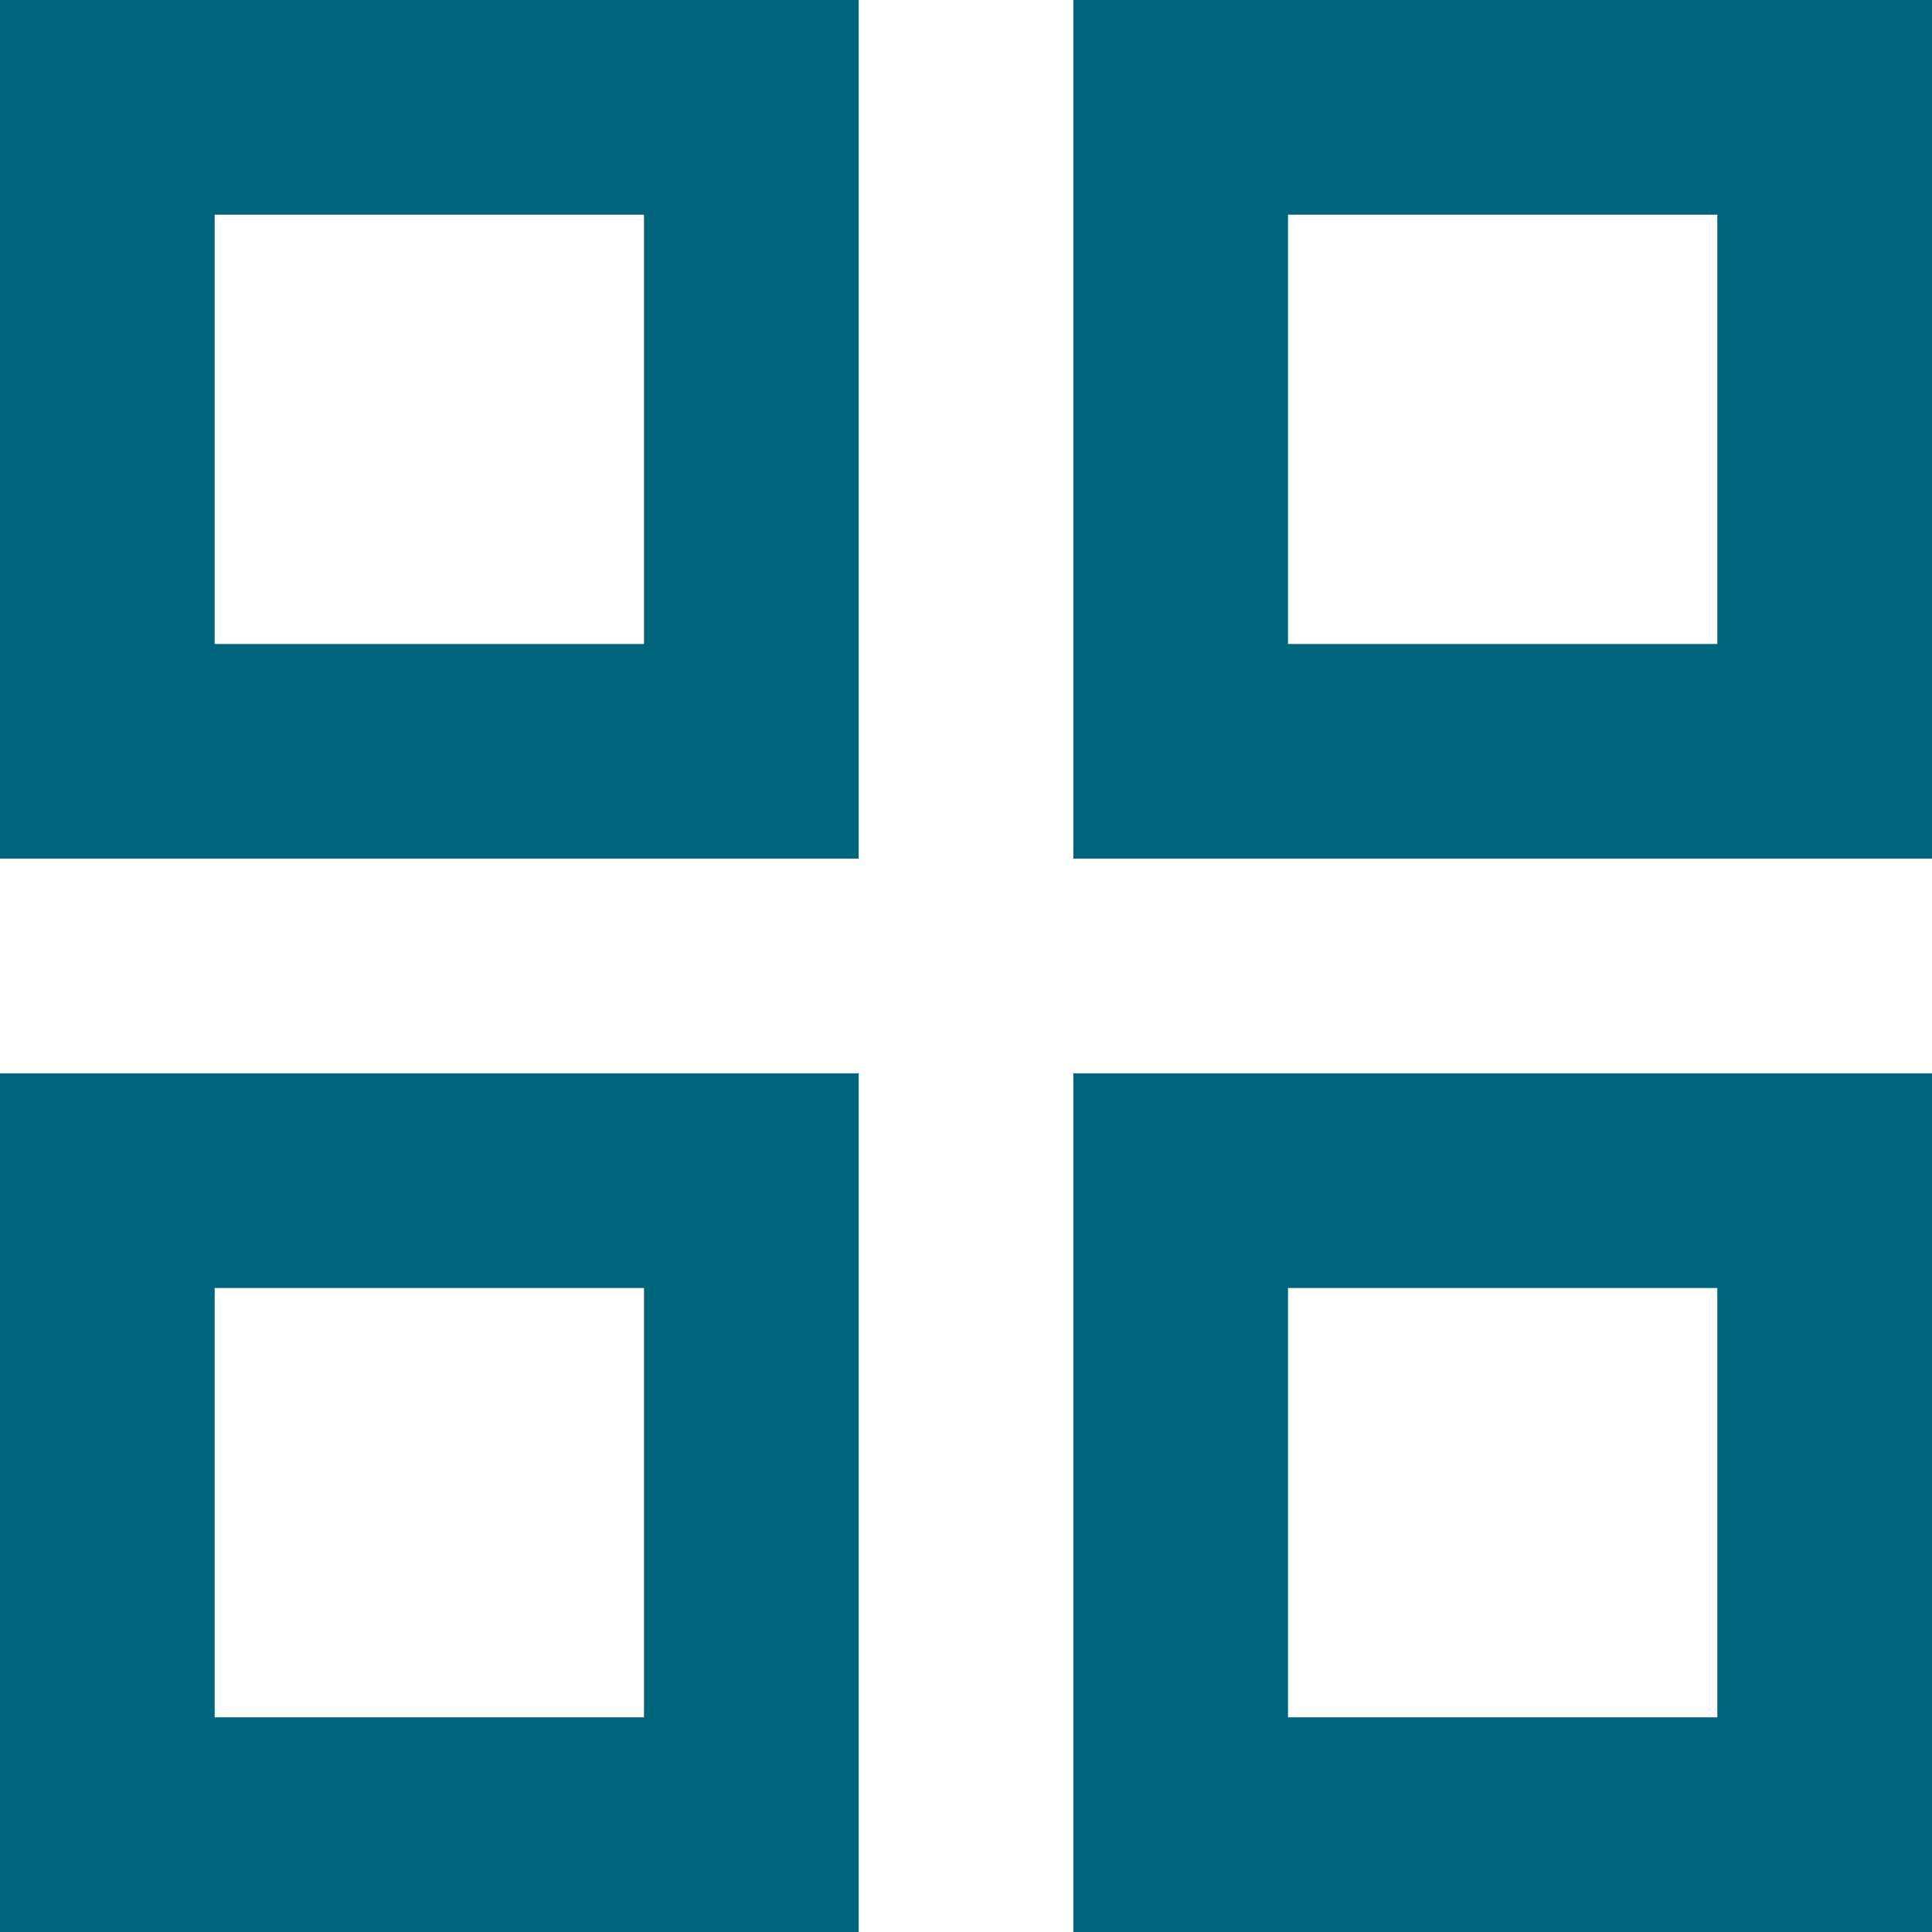
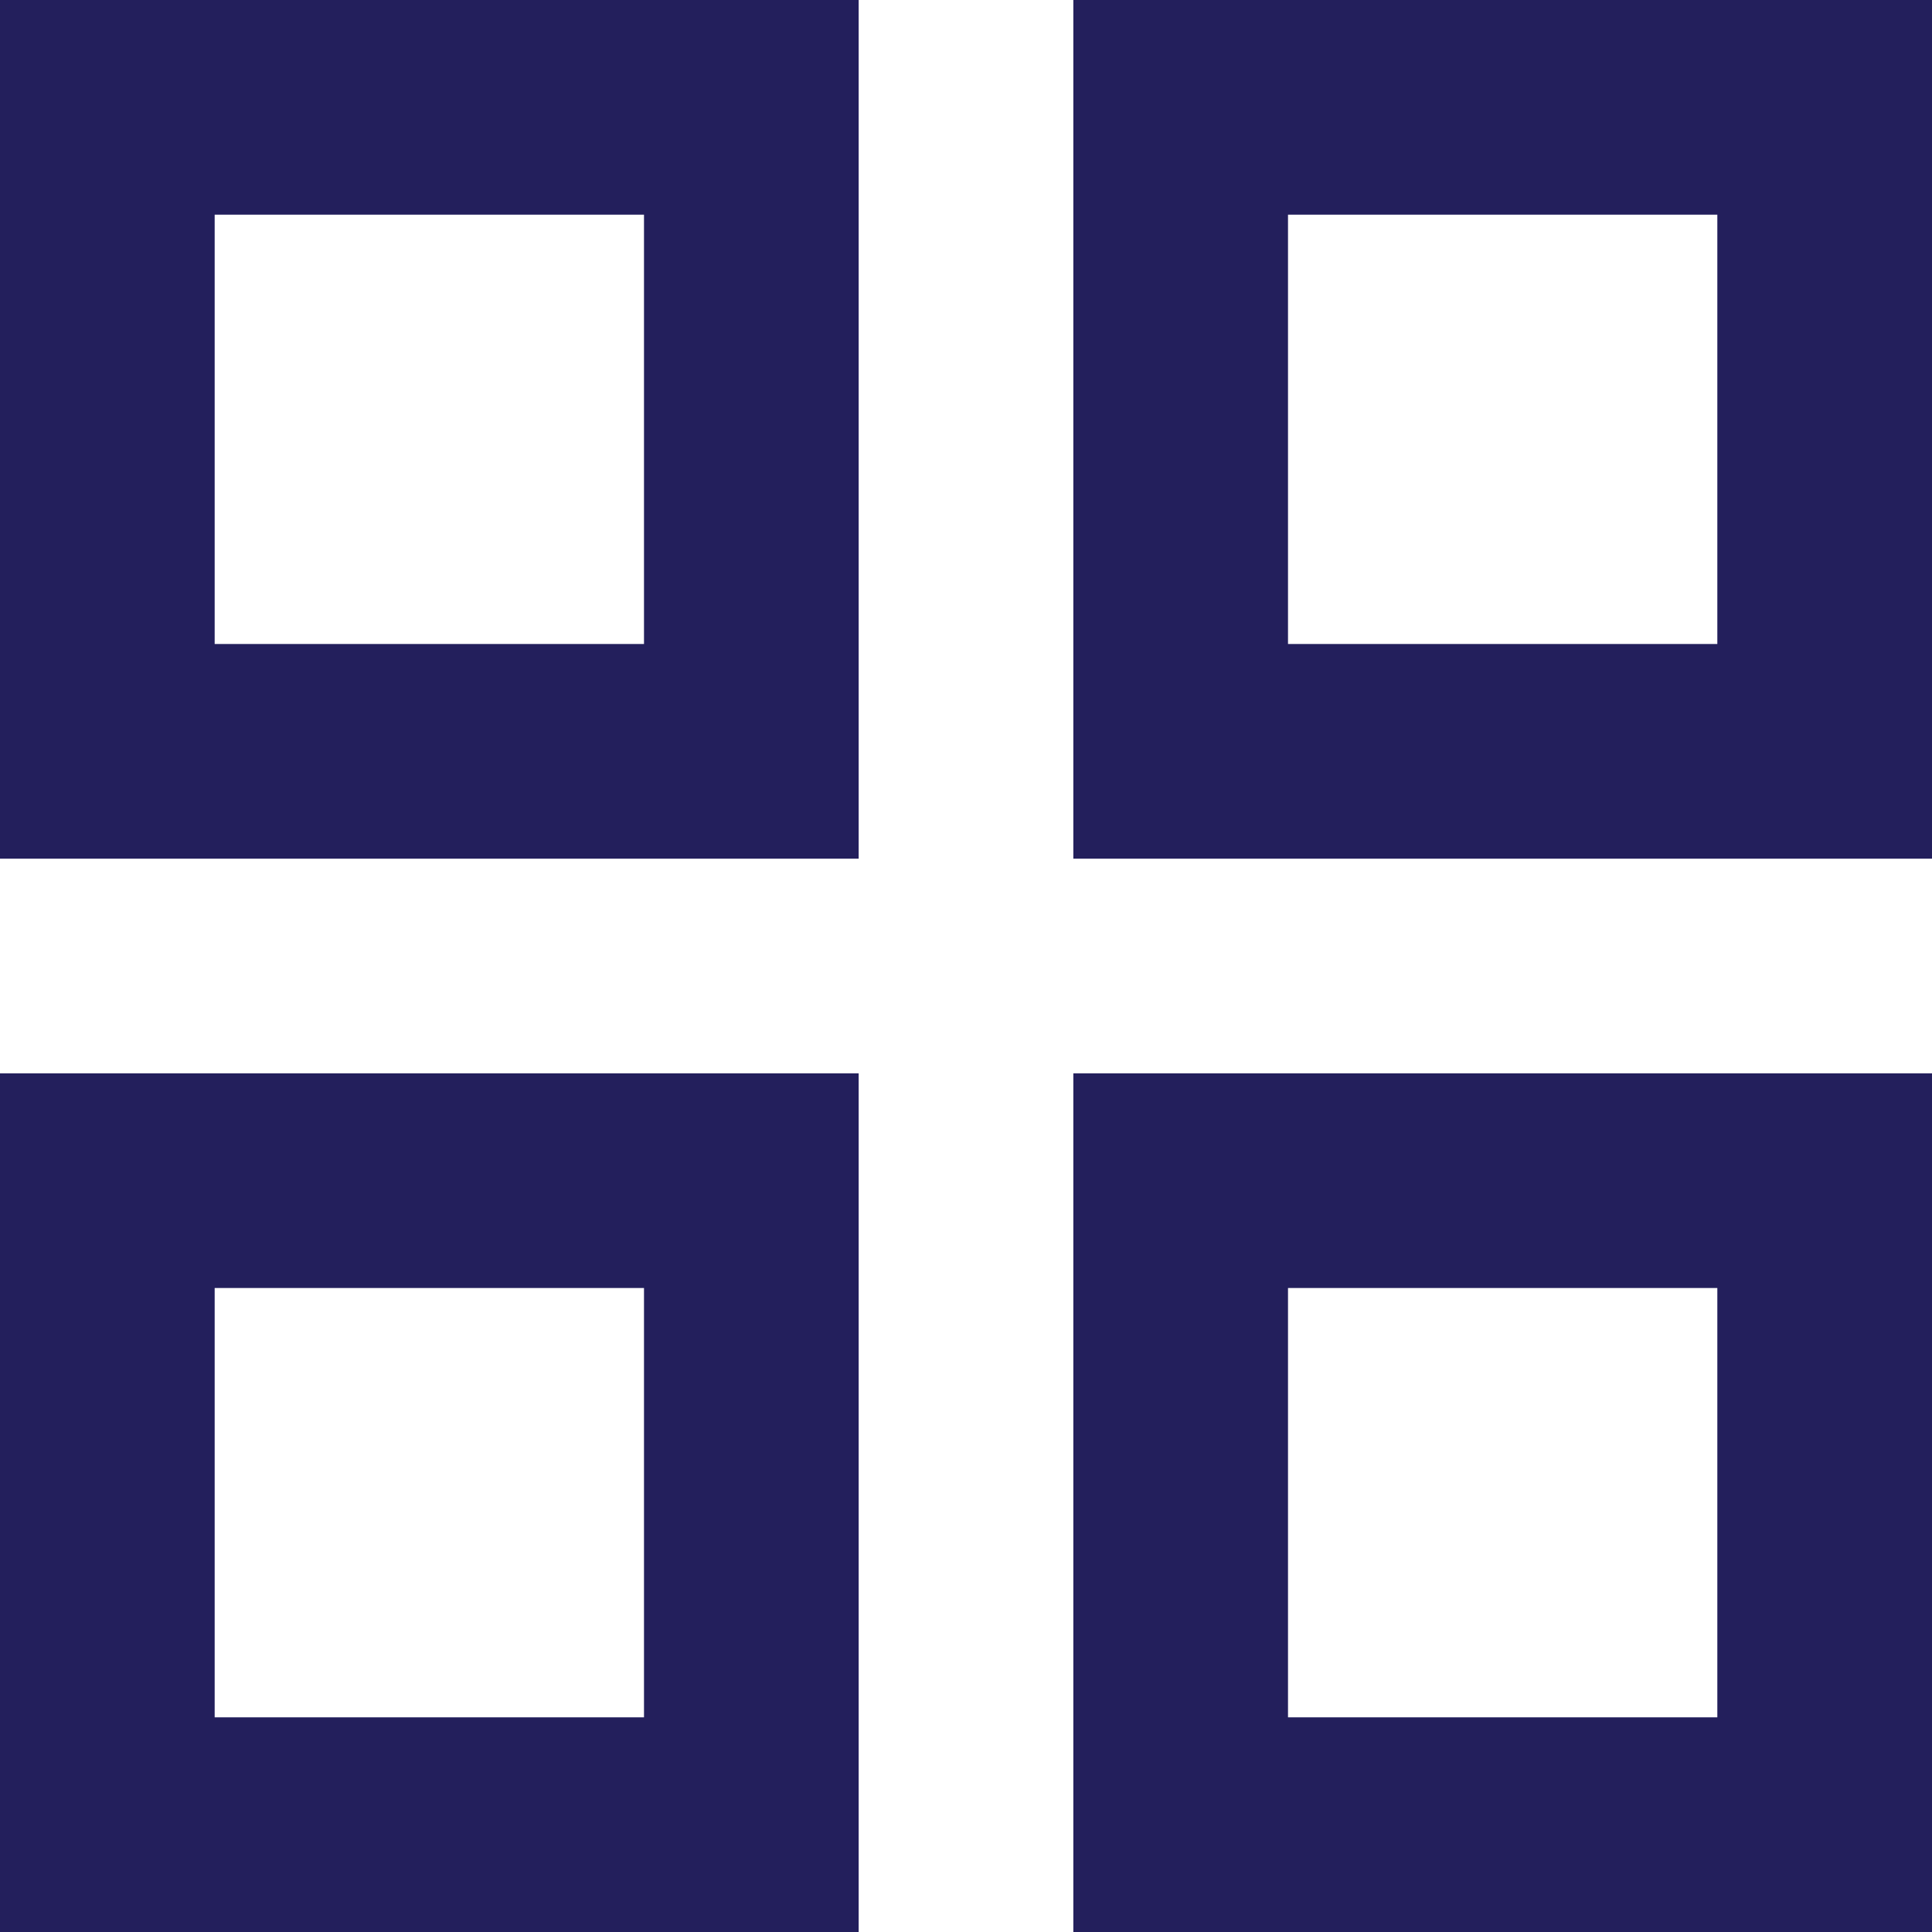
<svg xmlns="http://www.w3.org/2000/svg" width="18" height="18" viewBox="0 0 18 18" fill="none">
-   <path d="M0 8V0H8V8H0ZM0 18V10H8V18H0ZM10 8V0H18V8H10ZM10 18V10H18V18H10ZM2 6H6V2H2V6ZM12 6H16V2H12V6ZM12 16H16V12H12V16ZM2 16H6V12H2V16Z" fill="#00647D" />
+   <path d="M0 8V0H8V8H0ZM0 18V10H8V18H0ZM10 8V0H18V8H10ZM10 18V10H18V18H10ZM2 6H6V2H2V6ZM12 6H16V2H12V6ZM12 16H16V12H12V16ZM2 16H6V12H2V16Z" fill="#231F5C" />
</svg>
